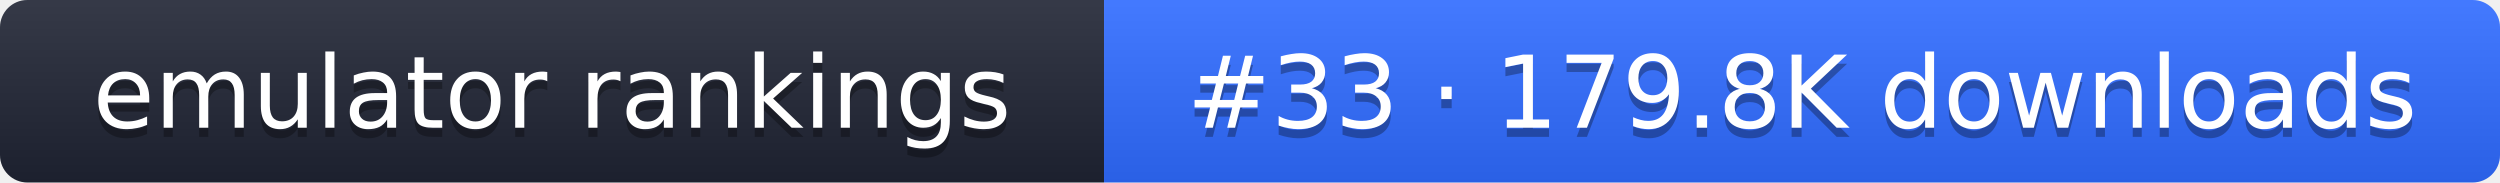
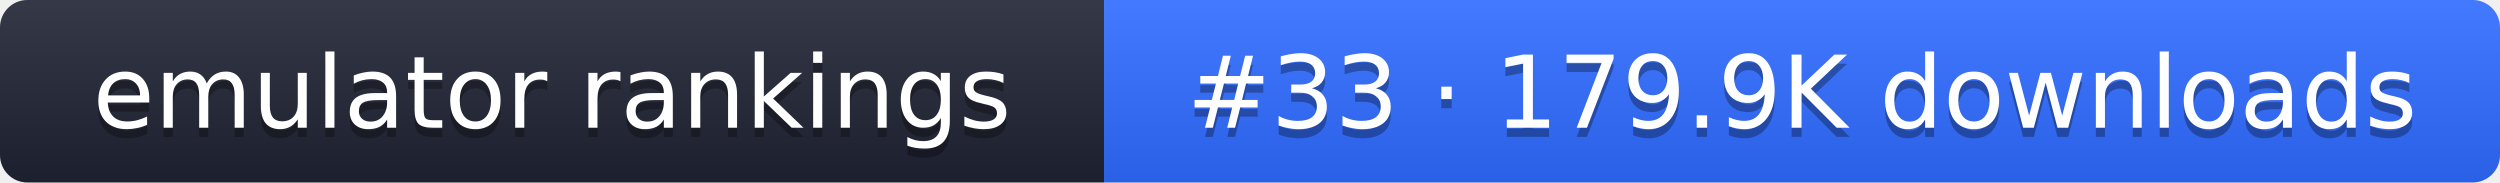
- <svg xmlns="http://www.w3.org/2000/svg" width="274" height="20" role="img" aria-label="emulator rankings: #33 · 179.8K downloads">
+ <svg xmlns="http://www.w3.org/2000/svg" width="274" height="20" role="img" aria-label="emulator rankings: #33 · 179.9K downloads">
  <linearGradient id="g" x2="0" y2="100%">
    <stop offset="0" stop-color="#fff" stop-opacity=".1" />
    <stop offset="1" stop-opacity=".1" />
  </linearGradient>
  <clipPath id="r">
    <rect width="274" height="20" rx="3" fill="#fff" />
  </clipPath>
  <g clip-path="url(#r)">
    <rect width="121" height="20" fill="#1f2433" />
    <rect x="121" width="153" height="20" fill="#2f6bff" />
    <rect width="274" height="20" fill="url(#g)" />
  </g>
  <g fill="#fff" text-anchor="middle" font-family="Verdana,DejaVu Sans,sans-serif" font-size="11">
    <text x="60.5" y="15" fill="#010101" fill-opacity=".3">emulator rankings</text>
    <text x="60.5" y="14">emulator rankings</text>
-     <text x="197.5" y="15" fill="#010101" fill-opacity=".3">#33 · 179.8K downloads</text>
-     <text x="197.5" y="14">#33 · 179.8K downloads</text>
+     <text x="197.5" y="15" fill="#010101" fill-opacity=".3">#33 · 179.9K downloads</text>
+     <text x="197.5" y="14">#33 · 179.9K downloads</text>
  </g>
</svg>
